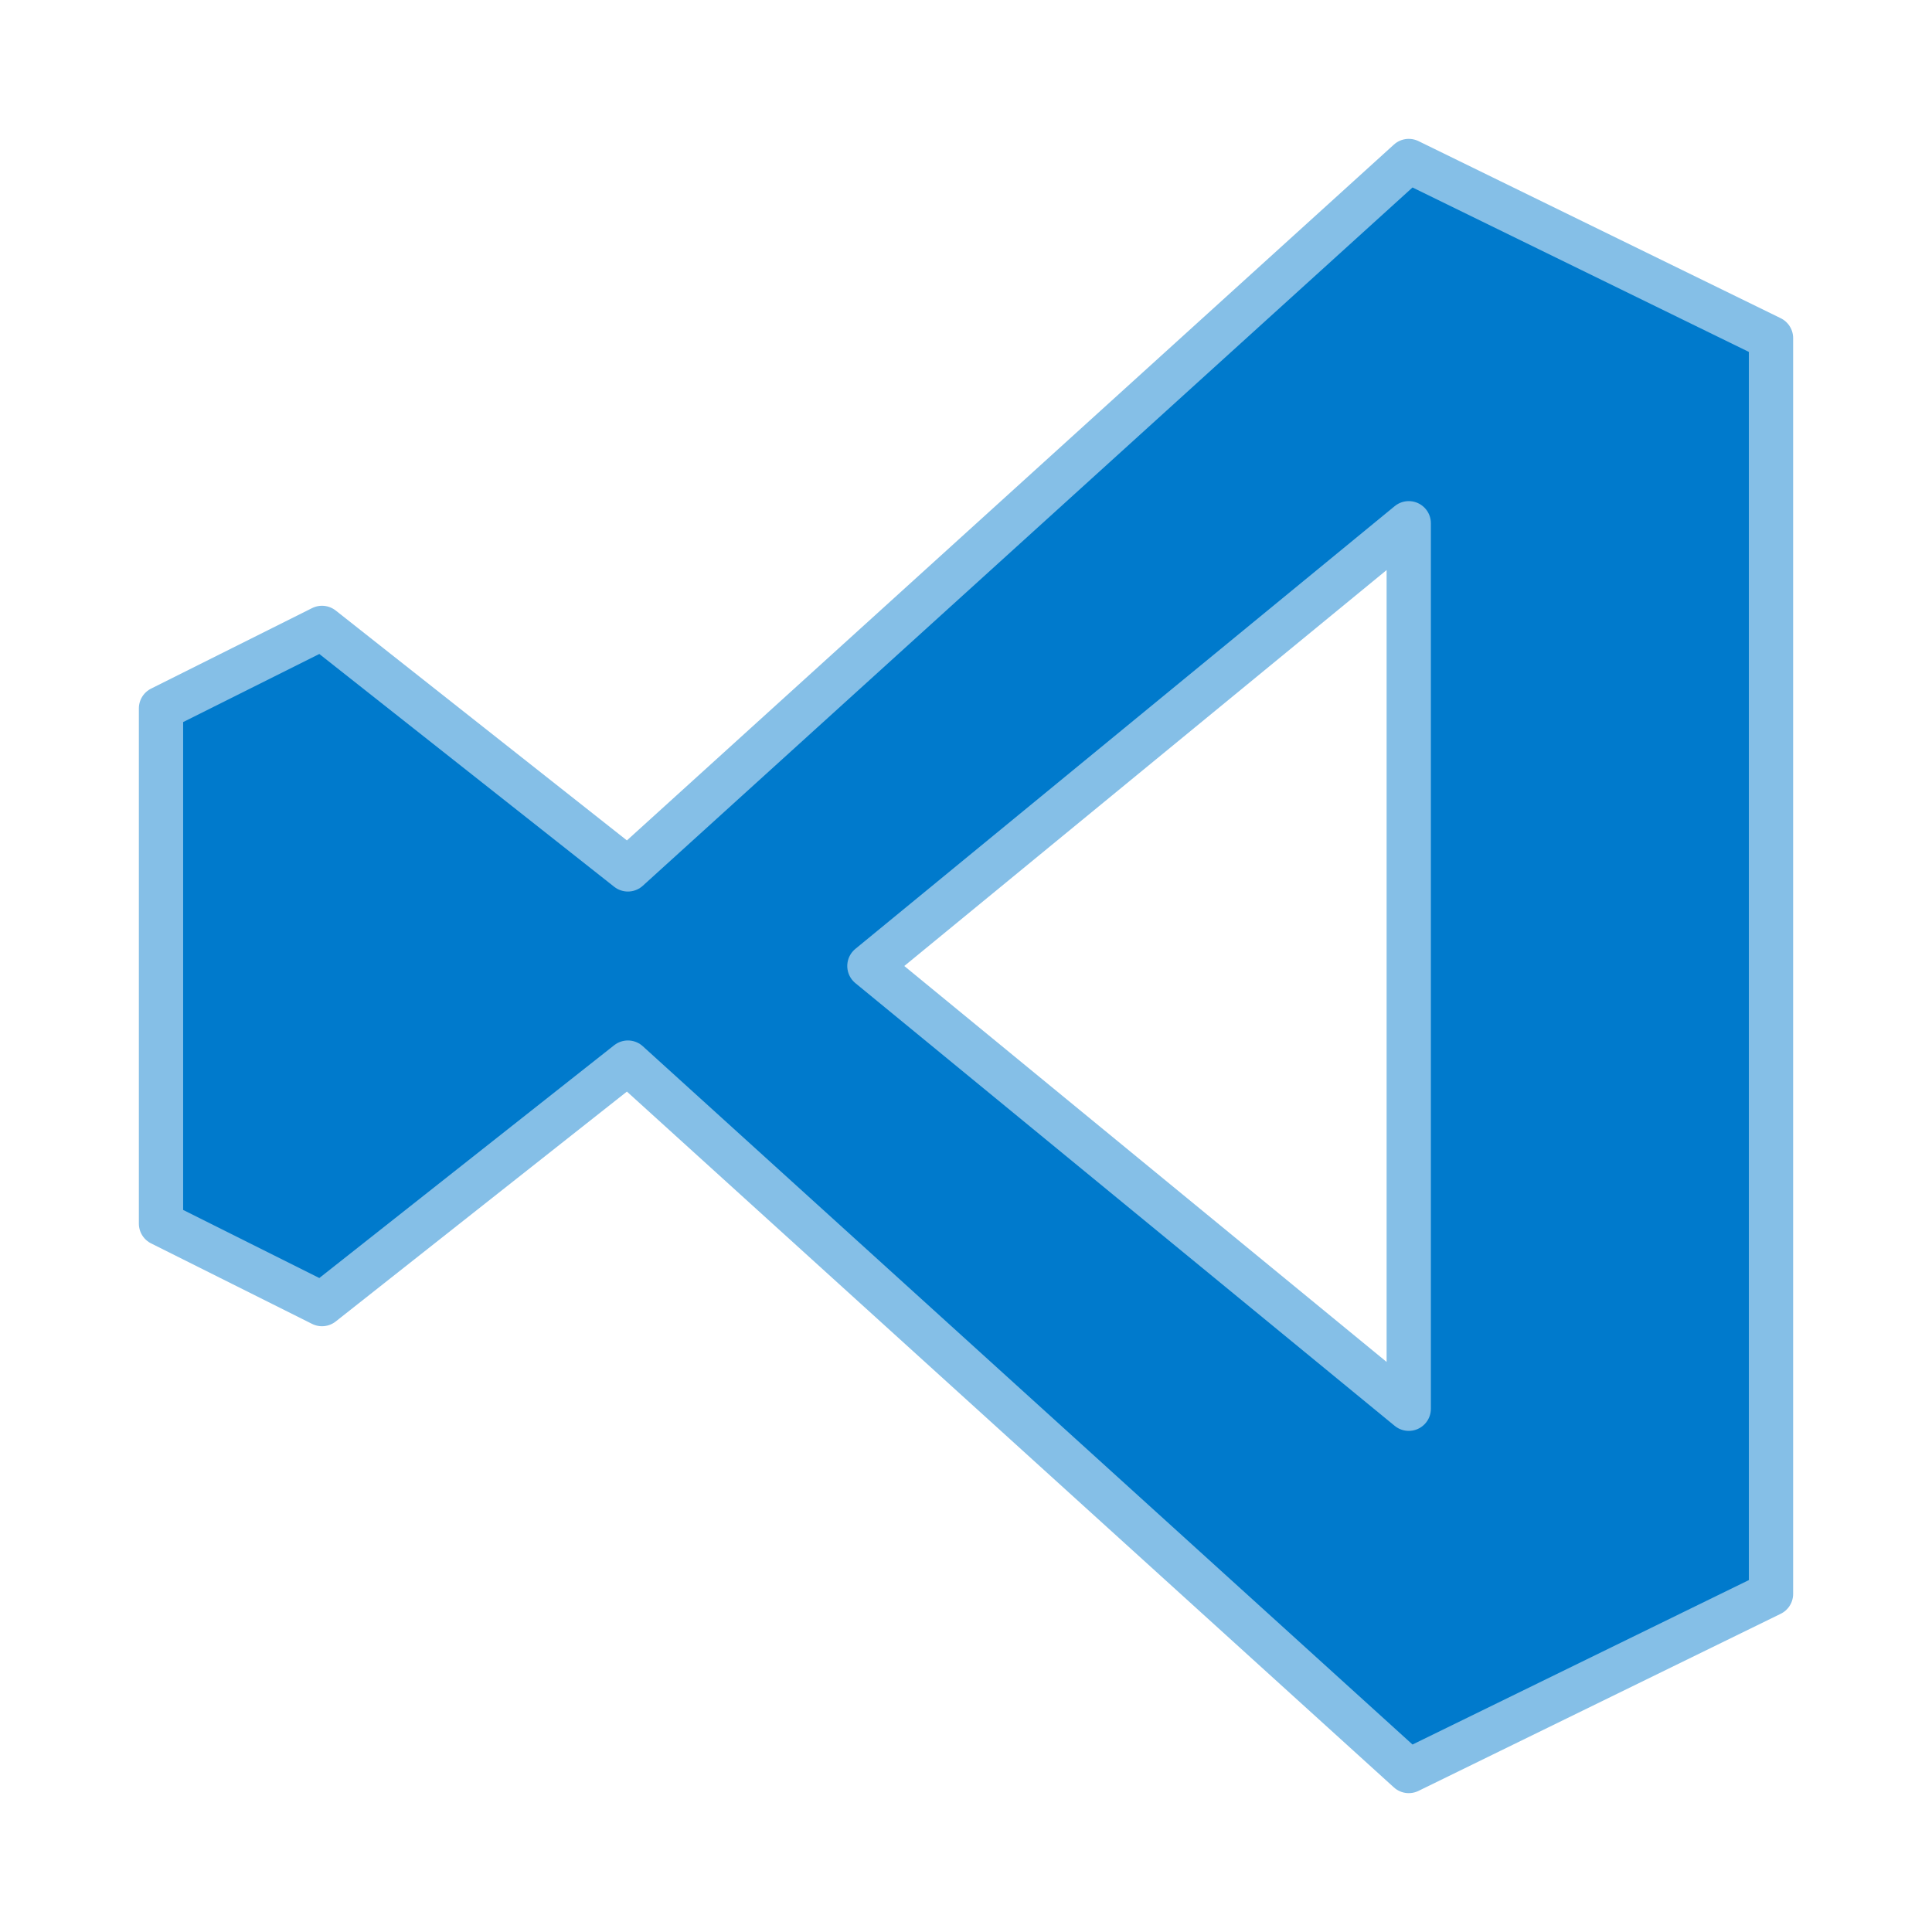
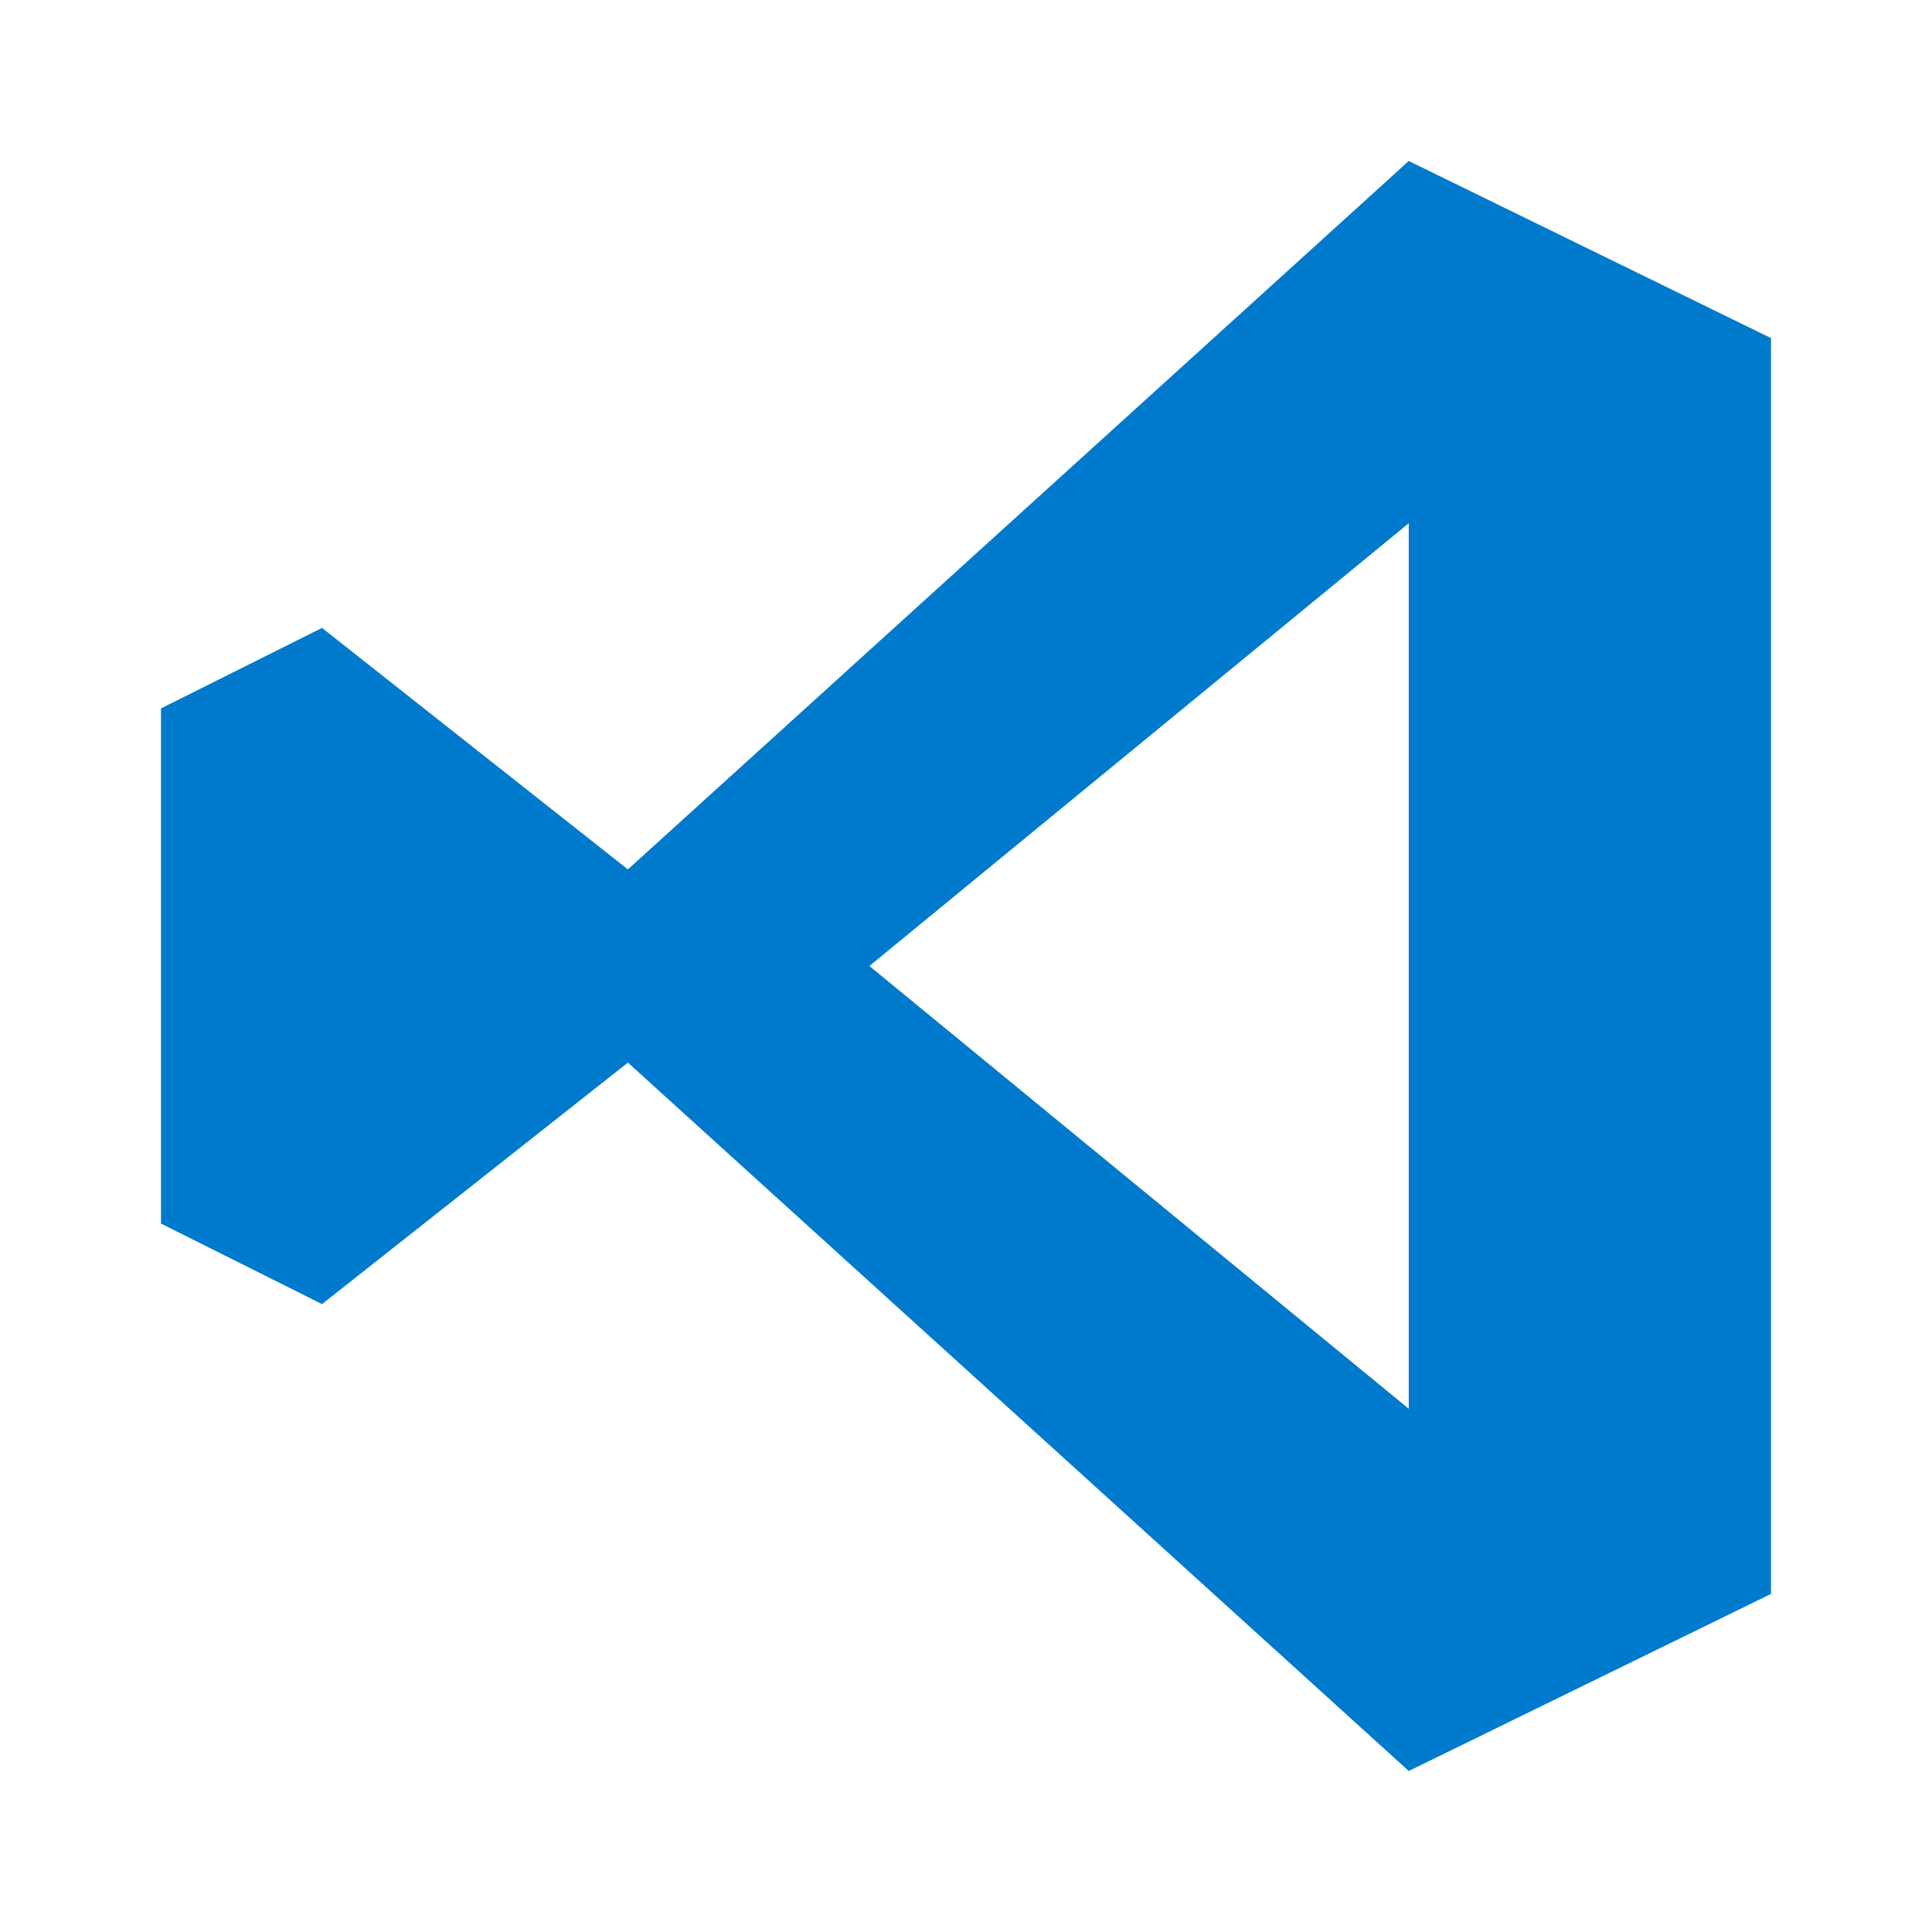
<svg xmlns="http://www.w3.org/2000/svg" viewBox="0 0 24 24" role="img" aria-label="VS Code">
-   <defs>
-     <clipPath id="tss_vscode_ca">
-       <rect x="0" y="0" width="12" height="24" />
-     </clipPath>
-     <clipPath id="tss_vscode_cb">
-       <rect x="11.8" y="0" width="12.2" height="24" />
-     </clipPath>
-   </defs>
-   <style>@keyframes tss_vscode_ka{0%,100%{transform:translate(0px, -1.6px);opacity:0.45}34%,82%{transform:translate(0,0);opacity:1}}@keyframes tss_vscode_kb{0%,100%{transform:translate(0px, 1.6px);opacity:0.45}34%,82%{transform:translate(0,0);opacity:1}}.tss_vscode_ka{animation:tss_vscode_ka 3.6s cubic-bezier(0.22,1,0.36,1) infinite}.tss_vscode_kb{animation:tss_vscode_kb 3.6s cubic-bezier(0.22,1,0.36,1) infinite}@keyframes tss_vscode_sp0{0%,0%{stroke-dashoffset:100;stroke-opacity:1}30%,78%{stroke-dashoffset:0;stroke-opacity:0.25}100%{stroke-dashoffset:-100;stroke-opacity:1}}.tss_vscode_sp0{stroke-dasharray:100;animation:tss_vscode_sp0 3.6s cubic-bezier(0.22,1,0.36,1) infinite}@keyframes tss_vscode_sp1{0%,6%{stroke-dashoffset:100;stroke-opacity:1}35%,78%{stroke-dashoffset:0;stroke-opacity:0.25}100%{stroke-dashoffset:-100;stroke-opacity:1}}.tss_vscode_sp1{stroke-dasharray:100;animation:tss_vscode_sp1 3.6s cubic-bezier(0.22,1,0.36,1) infinite}@media (prefers-reduced-motion: reduce){.tss_vscode_ka,.tss_vscode_kb{animation:none!important;transform:none!important;opacity:1!important}.tss_vscode_sp0{animation:none!important;stroke-dashoffset:0!important;stroke-opacity:0!important}.tss_vscode_sp1{animation:none!important;stroke-dashoffset:0!important;stroke-opacity:0!important}}</style>
-   <g clip-path="url(#tss_vscode_ca)">
-     <path class="tss_vscode_ka" fill="#007ACC" fill-rule="evenodd" d="M17.5 2L7.8 10.8 4 7.8 2 8.8v6.4l2 1 3.8-3L17.5 22l4.5-2.2V4.2L17.5 2zm0 4.5v11L10.8 12l6.7-5.5z" />
+   <style>@keyframes tss_vscode_al{0%,92%{opacity:1}98%,100%{opacity:0}}@keyframes tss_vscode_ln{0%{stroke-dashoffset:1;opacity:1}30%{stroke-dashoffset:0;opacity:1}38%{opacity:1}46%,100%{stroke-dashoffset:0;opacity:0}}@keyframes tss_vscode_fi{0%,26%{fill-opacity:0}42%,100%{fill-opacity:1}}@keyframes tss_vscode_cu{0%,52%{opacity:0}56%{opacity:1}62%{opacity:0}68%{opacity:1}74%{opacity:0}80%{opacity:1}86%,100%{opacity:0}}.tss_vscode_al{animation:tss_vscode_al 3.6s linear infinite}.tss_vscode_ln{fill:none;stroke:#8CD0FF;stroke-width:.5;stroke-linejoin:round;stroke-dasharray:1;stroke-dashoffset:1;opacity:0;animation:tss_vscode_ln 3.6s ease-in-out infinite}.tss_vscode_fi{animation:tss_vscode_fi 3.6s ease-out infinite}.tss_vscode_cu{opacity:0;animation:tss_vscode_cu 3.6s linear infinite}@media (prefers-reduced-motion: reduce){.tss_vscode_al,.tss_vscode_cu,.tss_vscode_fi,.tss_vscode_ln{animation:none!important;transform:none!important}.tss_vscode_ln,.tss_vscode_cu{opacity:0!important}}</style>
+   <g class="tss_vscode_al">
+     <path class="tss_vscode_fi" fill="#007ACC" fill-rule="evenodd" d="M17.5 2L7.8 10.8 4 7.8 2 8.8v6.4l2 1 3.8-3L17.5 22l4.5-2.2V4.2L17.5 2zm0 4.5v11L10.8 12l6.7-5.5z" />
+     <path class="tss_vscode_ln" pathLength="1" d="M17.5 2L7.8 10.8 4 7.8 2 8.8V15.2L4 16.2 7.8 13.2 17.5 22 22 19.8V4.2L17.5 2Z" />
+     <path class="tss_vscode_cu" fill="#A8DAFF" d="M17.5 6.5V17.5L10.8 12 17.5 6.5Z" />
  </g>
-   <g clip-path="url(#tss_vscode_cb)">
-     <path class="tss_vscode_kb" fill="#007ACC" fill-rule="evenodd" d="M17.5 2L7.8 10.8 4 7.8 2 8.8v6.4l2 1 3.8-3L17.5 22l4.5-2.2V4.2L17.5 2zm0 4.5v11L10.8 12l6.7-5.5z" />
-   </g>
-   <path class="tss_vscode_sp0" pathLength="100" fill="none" stroke="#85BFE7" stroke-width="0.55" stroke-linecap="round" stroke-linejoin="round" d="M17.5 2 L7.8 10.8 L4 7.8 L2 8.8 v6.4 l2 1 l3.8 -3 L17.5 22 l4.5 -2.2 V4.2 L17.5 2 Z" />
-   <path class="tss_vscode_sp1" pathLength="100" fill="none" stroke="#85BFE7" stroke-width="0.55" stroke-linecap="round" stroke-linejoin="round" d="M17.5 6.5 v11 L10.8 12 l6.7 -5.5 Z" />
</svg>
